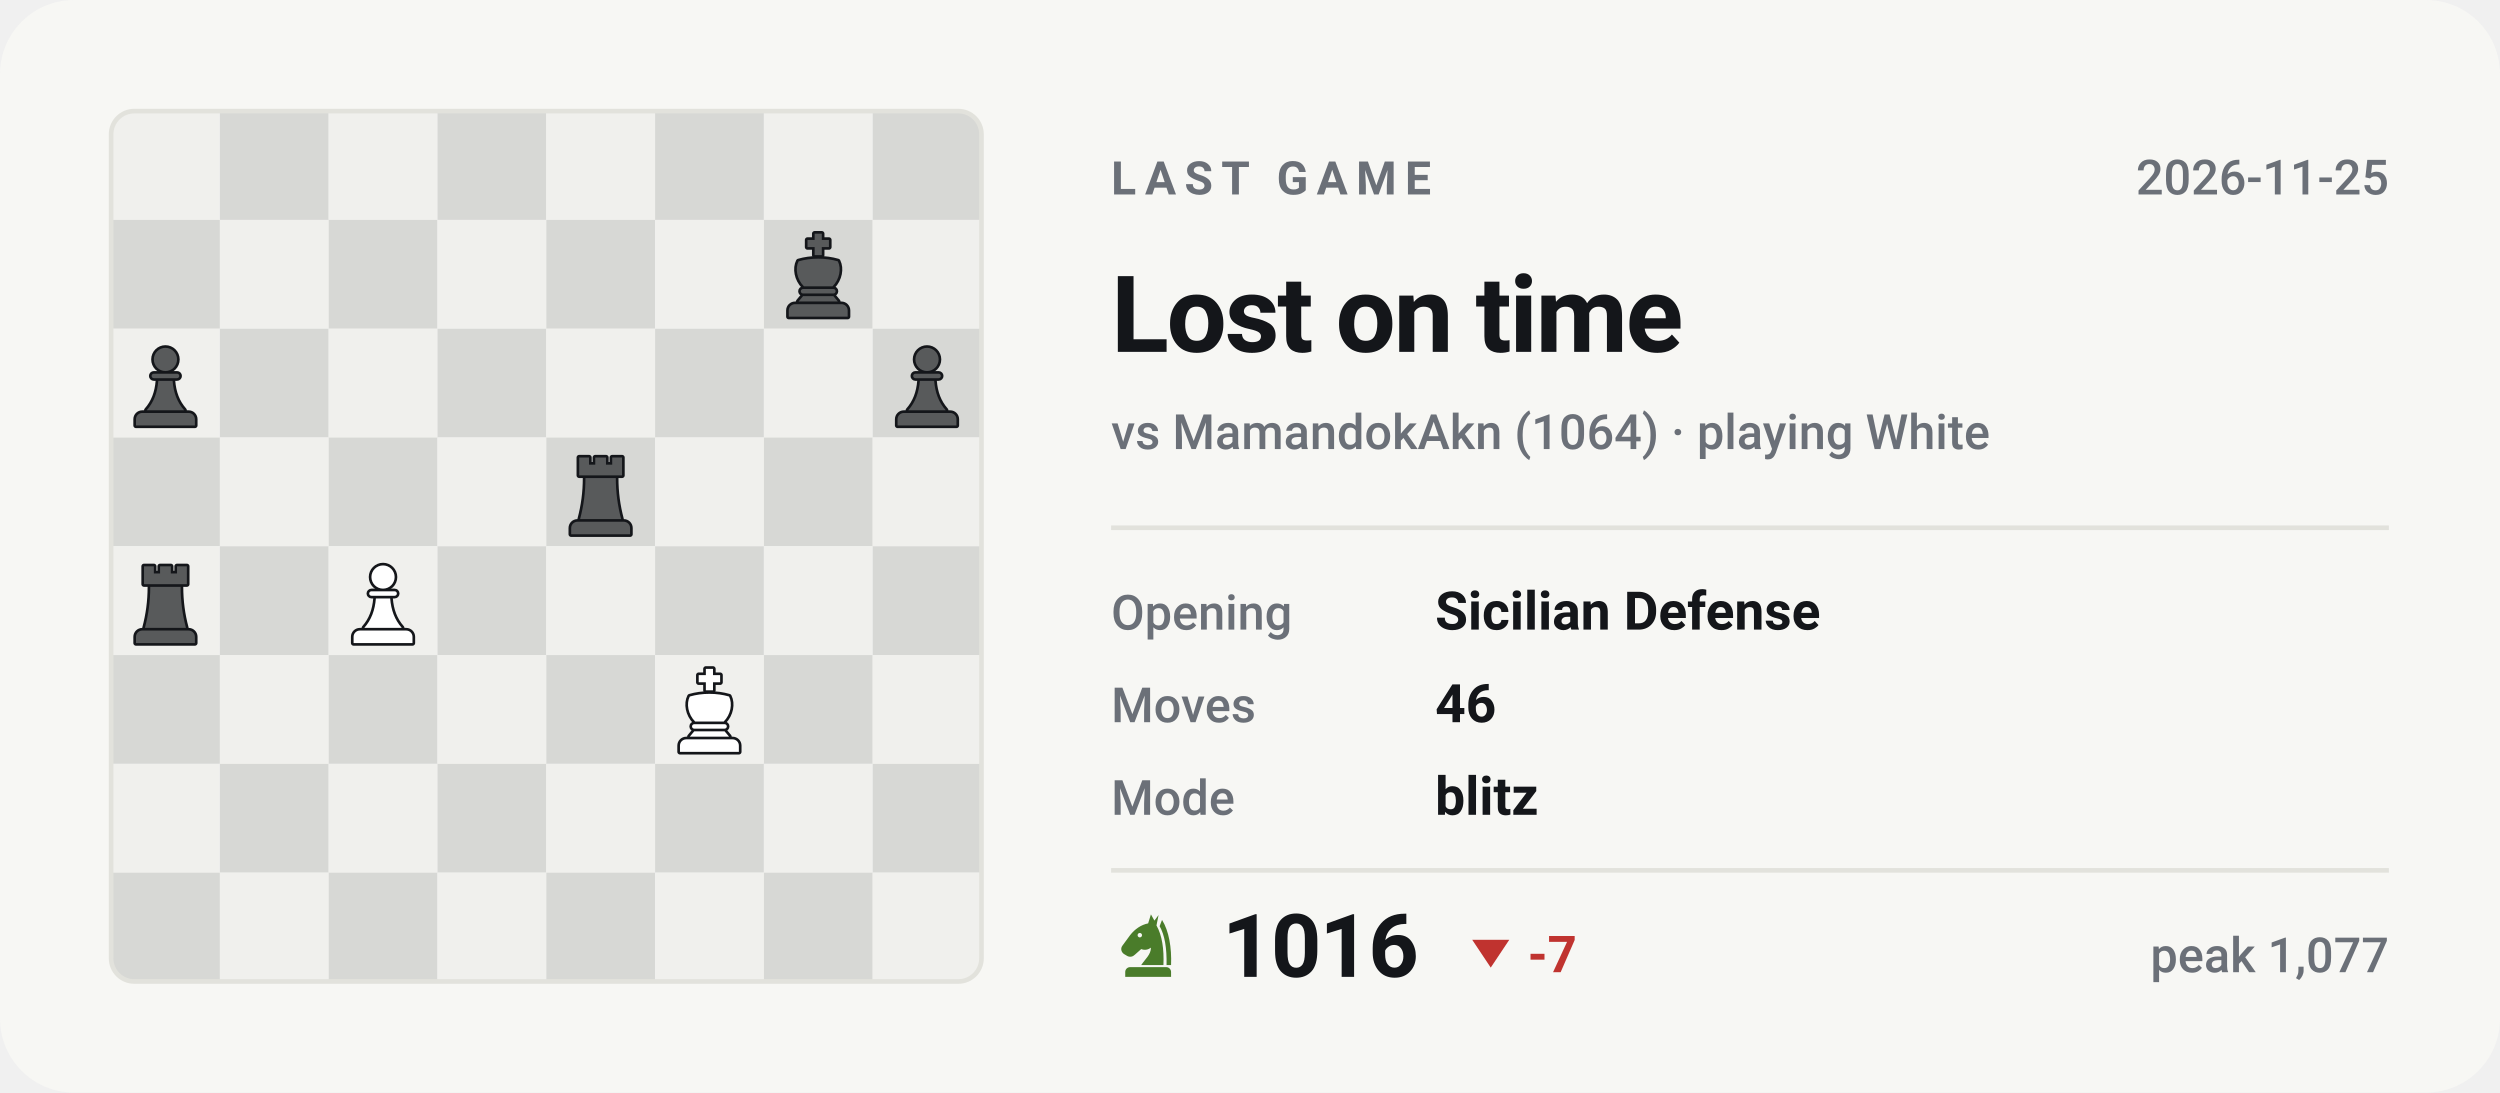
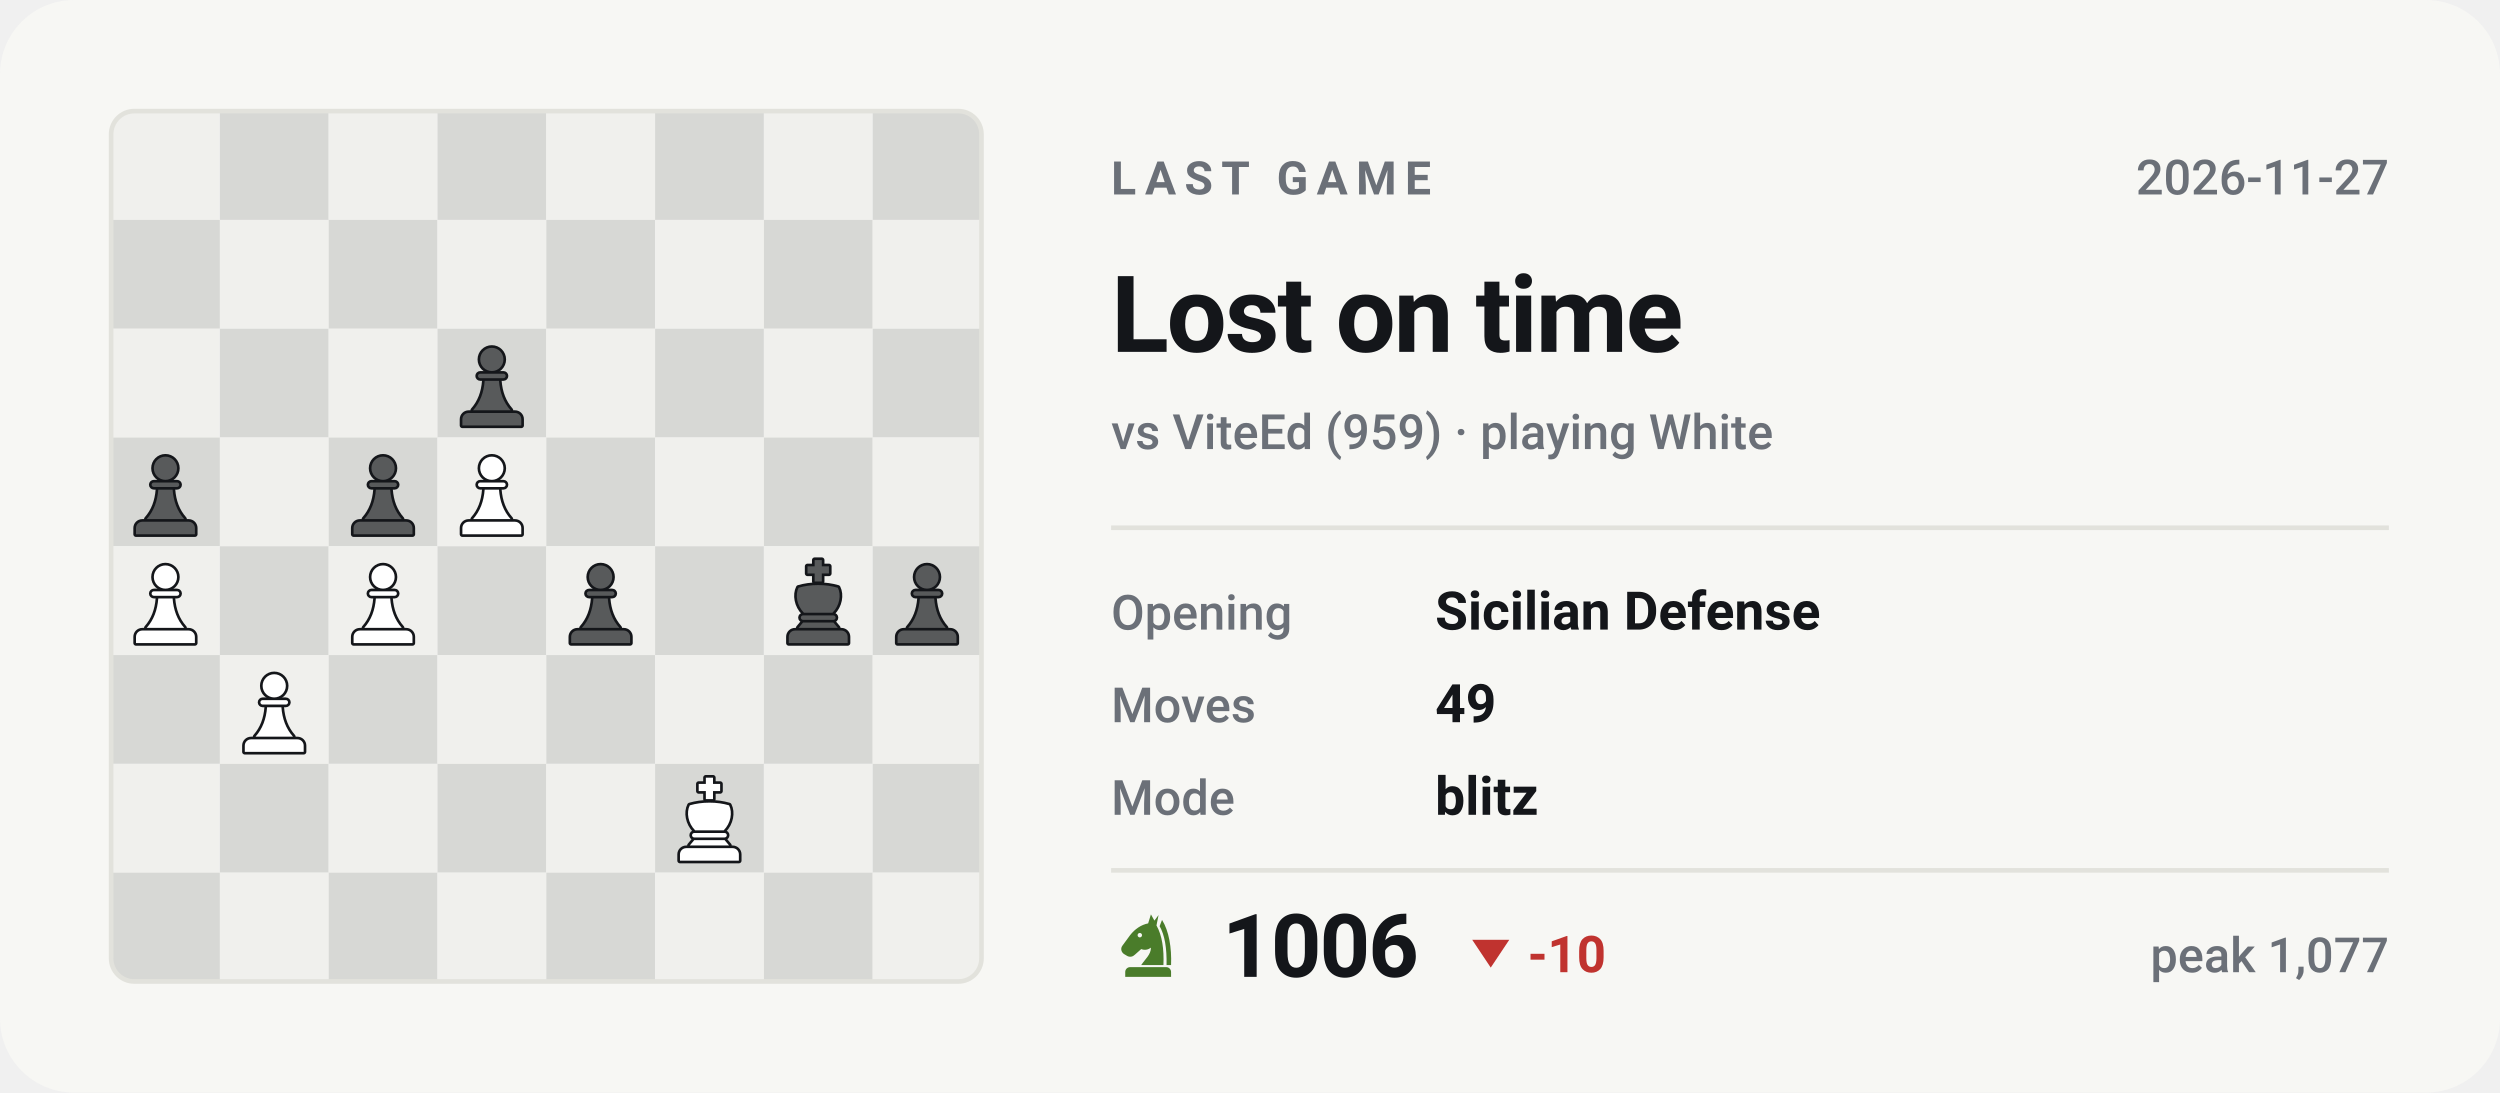
- <svg xmlns="http://www.w3.org/2000/svg" viewBox="0 0 540 236" width="540" height="236" role="img" aria-label="Last Chess.com game of bappozl: Lost on time against MamandokAkn">
+ <svg xmlns="http://www.w3.org/2000/svg" viewBox="0 0 540 236" width="540" height="236" role="img" aria-label="Last Chess.com game of bappozl: Lost on time against ViteEd">
  <style>svg{font-family:-apple-system,BlinkMacSystemFont,'Segoe UI',Roboto,'Helvetica Neue',Arial,sans-serif}text{fill:#14161a;white-space:pre}.bg{fill:#f7f7f4}.acc{fill:#4a7c2a}.win{fill:#0d8659}.draw{fill:#7c7f85}.loss{fill:#c0332f}.lbl{font-size:10px;font-weight:600;letter-spacing:.18em;fill:#6b7078}.cap{font-size:10.5px;font-weight:500;fill:#6b7078}.num{font-family:-apple-system,BlinkMacSystemFont,'Segoe UI',Roboto,'Helvetica Neue',Arial,sans-serif;font-weight:700;letter-spacing:-.02em}.tick{font-size:9px;font-weight:500;fill:#6b7078;opacity:.75}.dl{font-size:10px;font-weight:600}.rule{stroke:#e2e2dc;stroke-width:1;fill:none}.grid{stroke:#e2e2dc;stroke-width:1;fill:none;opacity:.7}.ln{fill:none;stroke:#4a7c2a;stroke-width:2;stroke-linecap:round;stroke-linejoin:round}.ring{stroke:#f7f7f4;stroke-width:2}.hollow{fill:none;stroke-width:1.5}.sq{fill:#14161a;opacity:.035}</style>
  <rect class="bg" width="540" height="236" rx="16" />
  <clipPath id="bd">
    <rect x="24" y="24" width="188" height="188" rx="5" />
  </clipPath>
  <g clip-path="url(#bd)">
    <rect x="24.0" y="24.0" width="23.5" height="23.5" fill="#f0f0ed" />
    <rect x="47.5" y="24.0" width="23.5" height="23.5" fill="#d7d8d5" />
    <rect x="71.0" y="24.0" width="23.5" height="23.5" fill="#f0f0ed" />
    <rect x="94.5" y="24.0" width="23.5" height="23.5" fill="#d7d8d5" />
    <rect x="118.0" y="24.0" width="23.5" height="23.5" fill="#f0f0ed" />
    <rect x="141.5" y="24.0" width="23.5" height="23.5" fill="#d7d8d5" />
    <rect x="165.0" y="24.0" width="23.5" height="23.5" fill="#f0f0ed" />
    <rect x="188.5" y="24.0" width="23.5" height="23.5" fill="#d7d8d5" />
    <rect x="24.0" y="47.5" width="23.5" height="23.5" fill="#d7d8d5" />
    <rect x="47.5" y="47.5" width="23.5" height="23.5" fill="#f0f0ed" />
    <rect x="71.0" y="47.5" width="23.5" height="23.5" fill="#d7d8d5" />
    <rect x="94.5" y="47.5" width="23.5" height="23.5" fill="#f0f0ed" />
    <rect x="118.0" y="47.5" width="23.5" height="23.5" fill="#d7d8d5" />
    <rect x="141.5" y="47.5" width="23.5" height="23.5" fill="#f0f0ed" />
    <rect x="165.0" y="47.5" width="23.5" height="23.5" fill="#d7d8d5" />
    <rect x="188.5" y="47.5" width="23.5" height="23.5" fill="#f0f0ed" />
    <rect x="24.0" y="71.0" width="23.5" height="23.5" fill="#f0f0ed" />
    <rect x="47.5" y="71.0" width="23.5" height="23.5" fill="#d7d8d5" />
    <rect x="71.0" y="71.0" width="23.5" height="23.5" fill="#f0f0ed" />
    <rect x="94.5" y="71.0" width="23.5" height="23.5" fill="#d7d8d5" />
    <rect x="118.0" y="71.0" width="23.5" height="23.5" fill="#f0f0ed" />
    <rect x="141.5" y="71.0" width="23.5" height="23.5" fill="#d7d8d5" />
    <rect x="165.0" y="71.0" width="23.5" height="23.5" fill="#f0f0ed" />
    <rect x="188.5" y="71.0" width="23.5" height="23.5" fill="#d7d8d5" />
    <rect x="24.0" y="94.5" width="23.5" height="23.5" fill="#d7d8d5" />
    <rect x="47.5" y="94.5" width="23.5" height="23.5" fill="#f0f0ed" />
    <rect x="71.0" y="94.5" width="23.5" height="23.5" fill="#d7d8d5" />
    <rect x="94.5" y="94.5" width="23.5" height="23.5" fill="#f0f0ed" />
    <rect x="118.0" y="94.5" width="23.5" height="23.5" fill="#d7d8d5" />
    <rect x="141.5" y="94.5" width="23.5" height="23.5" fill="#f0f0ed" />
    <rect x="165.0" y="94.5" width="23.5" height="23.5" fill="#d7d8d5" />
    <rect x="188.5" y="94.5" width="23.5" height="23.5" fill="#f0f0ed" />
    <rect x="24.0" y="118.0" width="23.5" height="23.5" fill="#f0f0ed" />
    <rect x="47.5" y="118.0" width="23.5" height="23.5" fill="#d7d8d5" />
    <rect x="71.0" y="118.0" width="23.5" height="23.5" fill="#f0f0ed" />
    <rect x="94.5" y="118.0" width="23.5" height="23.5" fill="#d7d8d5" />
    <rect x="118.0" y="118.0" width="23.5" height="23.5" fill="#f0f0ed" />
    <rect x="141.5" y="118.0" width="23.5" height="23.5" fill="#d7d8d5" />
    <rect x="165.0" y="118.0" width="23.5" height="23.5" fill="#f0f0ed" />
    <rect x="188.5" y="118.0" width="23.5" height="23.5" fill="#d7d8d5" />
    <rect x="24.0" y="141.5" width="23.5" height="23.5" fill="#d7d8d5" />
    <rect x="47.5" y="141.5" width="23.5" height="23.5" fill="#f0f0ed" />
    <rect x="71.0" y="141.5" width="23.5" height="23.5" fill="#d7d8d5" />
    <rect x="94.5" y="141.5" width="23.5" height="23.5" fill="#f0f0ed" />
    <rect x="118.0" y="141.5" width="23.5" height="23.5" fill="#d7d8d5" />
    <rect x="141.5" y="141.5" width="23.5" height="23.5" fill="#f0f0ed" />
    <rect x="165.0" y="141.5" width="23.5" height="23.5" fill="#d7d8d5" />
    <rect x="188.5" y="141.5" width="23.5" height="23.5" fill="#f0f0ed" />
    <rect x="24.0" y="165.0" width="23.5" height="23.5" fill="#f0f0ed" />
    <rect x="47.5" y="165.0" width="23.5" height="23.5" fill="#d7d8d5" />
    <rect x="71.0" y="165.0" width="23.5" height="23.5" fill="#f0f0ed" />
    <rect x="94.5" y="165.0" width="23.5" height="23.5" fill="#d7d8d5" />
    <rect x="118.0" y="165.0" width="23.5" height="23.5" fill="#f0f0ed" />
    <rect x="141.5" y="165.0" width="23.5" height="23.5" fill="#d7d8d5" />
    <rect x="165.0" y="165.0" width="23.5" height="23.5" fill="#f0f0ed" />
    <rect x="188.5" y="165.0" width="23.5" height="23.5" fill="#d7d8d5" />
    <rect x="24.0" y="188.5" width="23.5" height="23.5" fill="#d7d8d5" />
    <rect x="47.5" y="188.5" width="23.5" height="23.5" fill="#f0f0ed" />
    <rect x="71.0" y="188.5" width="23.5" height="23.5" fill="#d7d8d5" />
    <rect x="94.5" y="188.5" width="23.5" height="23.5" fill="#f0f0ed" />
    <rect x="118.0" y="188.5" width="23.5" height="23.5" fill="#d7d8d5" />
    <rect x="141.5" y="188.5" width="23.5" height="23.5" fill="#f0f0ed" />
    <rect x="165.0" y="188.5" width="23.5" height="23.5" fill="#d7d8d5" />
    <rect x="188.5" y="188.5" width="23.5" height="23.5" fill="#f0f0ed" />
  </g>
-   <g transform="translate(167.1,49.9) scale(0.1927)">
-     <g fill="#14161a" stroke="#14161a" stroke-width="6" stroke-linejoin="round">
-       <path d="M46 3h8v7h8v8h-8v9h-8v-9h-8v-8h8z" />
-       <path d="M28 34c7-2 14-3 22-3s15 1 22 3c4 8 2 20-6 28H34c-8-8-10-20-6-28z" />
-       <path d="M33 65h34a2.5 2.5 0 0 1 0 5H33a2.5 2.5 0 0 1 0-5z" />
-       <path d="M33 73h34l5 6H28z" />
-       <path d="M24 82h52a7 7 0 0 1 7 7v7H17v-7a7 7 0 0 1 7-7z" />
-     </g>
-     <g fill="#585a5b">
-       <path d="M46 3h8v7h8v8h-8v9h-8v-9h-8v-8h8z" />
-       <path d="M28 34c7-2 14-3 22-3s15 1 22 3c4 8 2 20-6 28H34c-8-8-10-20-6-28z" />
-       <path d="M33 65h34a2.5 2.5 0 0 1 0 5H33a2.5 2.5 0 0 1 0-5z" />
-       <path d="M33 73h34l5 6H28z" />
-       <path d="M24 82h52a7 7 0 0 1 7 7v7H17v-7a7 7 0 0 1 7-7z" />
-     </g>
-   </g>
-   <g transform="translate(26.1,73.4) scale(0.1927)">
-     <g fill="#14161a" stroke="#14161a" stroke-width="6" stroke-linejoin="round">
-       <circle cx="50" cy="22" r="13" />
-       <path d="M37 38h26a2.5 2.5 0 0 1 0 5H37a2.5 2.5 0 0 1 0-5z" />
-       <path d="M42 46h16c1 13 5 24 13 33H29c8-9 12-20 13-33z" />
-       <path d="M24 82h52a7 7 0 0 1 7 7v7H17v-7a7 7 0 0 1 7-7z" />
-     </g>
-     <g fill="#585a5b">
-       <circle cx="50" cy="22" r="13" />
-       <path d="M37 38h26a2.5 2.5 0 0 1 0 5H37a2.5 2.5 0 0 1 0-5z" />
-       <path d="M42 46h16c1 13 5 24 13 33H29c8-9 12-20 13-33z" />
-       <path d="M24 82h52a7 7 0 0 1 7 7v7H17v-7a7 7 0 0 1 7-7z" />
-     </g>
-   </g>
-   <g transform="translate(190.6,73.4) scale(0.1927)">
-     <g fill="#14161a" stroke="#14161a" stroke-width="6" stroke-linejoin="round">
-       <circle cx="50" cy="22" r="13" />
-       <path d="M37 38h26a2.5 2.5 0 0 1 0 5H37a2.5 2.5 0 0 1 0-5z" />
-       <path d="M42 46h16c1 13 5 24 13 33H29c8-9 12-20 13-33z" />
-       <path d="M24 82h52a7 7 0 0 1 7 7v7H17v-7a7 7 0 0 1 7-7z" />
-     </g>
-     <g fill="#585a5b">
-       <circle cx="50" cy="22" r="13" />
-       <path d="M37 38h26a2.5 2.5 0 0 1 0 5H37a2.5 2.5 0 0 1 0-5z" />
-       <path d="M42 46h16c1 13 5 24 13 33H29c8-9 12-20 13-33z" />
-       <path d="M24 82h52a7 7 0 0 1 7 7v7H17v-7a7 7 0 0 1 7-7z" />
-     </g>
-   </g>
-   <g transform="translate(120.1,96.9) scale(0.1927)">
-     <g fill="#14161a" stroke="#14161a" stroke-width="6" stroke-linejoin="round">
-       <path d="M26 10h11v8h7v-8h12v8h7v-8h11v20H26z" />
-       <path d="M33 33h34c0 16 2 31 6 46H27c4-15 6-30 6-46z" />
-       <path d="M24 82h52a7 7 0 0 1 7 7v7H17v-7a7 7 0 0 1 7-7z" />
-     </g>
-     <g fill="#585a5b">
-       <path d="M26 10h11v8h7v-8h12v8h7v-8h11v20H26z" />
-       <path d="M33 33h34c0 16 2 31 6 46H27c4-15 6-30 6-46z" />
+   <g transform="translate(96.6,73.4) scale(0.1927)">
+     <g fill="#14161a" stroke="#14161a" stroke-width="6" stroke-linejoin="round">
+       <circle cx="50" cy="22" r="13" />
+       <path d="M37 38h26a2.5 2.5 0 0 1 0 5H37a2.5 2.5 0 0 1 0-5z" />
+       <path d="M42 46h16c1 13 5 24 13 33H29c8-9 12-20 13-33z" />
+       <path d="M24 82h52a7 7 0 0 1 7 7v7H17v-7a7 7 0 0 1 7-7z" />
+     </g>
+     <g fill="#585a5b">
+       <circle cx="50" cy="22" r="13" />
+       <path d="M37 38h26a2.5 2.5 0 0 1 0 5H37a2.5 2.5 0 0 1 0-5z" />
+       <path d="M42 46h16c1 13 5 24 13 33H29c8-9 12-20 13-33z" />
+       <path d="M24 82h52a7 7 0 0 1 7 7v7H17v-7a7 7 0 0 1 7-7z" />
+     </g>
+   </g>
+   <g transform="translate(26.1,96.9) scale(0.1927)">
+     <g fill="#14161a" stroke="#14161a" stroke-width="6" stroke-linejoin="round">
+       <circle cx="50" cy="22" r="13" />
+       <path d="M37 38h26a2.5 2.5 0 0 1 0 5H37a2.5 2.5 0 0 1 0-5z" />
+       <path d="M42 46h16c1 13 5 24 13 33H29c8-9 12-20 13-33z" />
+       <path d="M24 82h52a7 7 0 0 1 7 7v7H17v-7a7 7 0 0 1 7-7z" />
+     </g>
+     <g fill="#585a5b">
+       <circle cx="50" cy="22" r="13" />
+       <path d="M37 38h26a2.5 2.5 0 0 1 0 5H37a2.5 2.5 0 0 1 0-5z" />
+       <path d="M42 46h16c1 13 5 24 13 33H29c8-9 12-20 13-33z" />
+       <path d="M24 82h52a7 7 0 0 1 7 7v7H17v-7a7 7 0 0 1 7-7z" />
+     </g>
+   </g>
+   <g transform="translate(73.1,96.9) scale(0.1927)">
+     <g fill="#14161a" stroke="#14161a" stroke-width="6" stroke-linejoin="round">
+       <circle cx="50" cy="22" r="13" />
+       <path d="M37 38h26a2.5 2.5 0 0 1 0 5H37a2.5 2.5 0 0 1 0-5z" />
+       <path d="M42 46h16c1 13 5 24 13 33H29c8-9 12-20 13-33z" />
+       <path d="M24 82h52a7 7 0 0 1 7 7v7H17v-7a7 7 0 0 1 7-7z" />
+     </g>
+     <g fill="#585a5b">
+       <circle cx="50" cy="22" r="13" />
+       <path d="M37 38h26a2.5 2.5 0 0 1 0 5H37a2.5 2.5 0 0 1 0-5z" />
+       <path d="M42 46h16c1 13 5 24 13 33H29c8-9 12-20 13-33z" />
+       <path d="M24 82h52a7 7 0 0 1 7 7v7H17v-7a7 7 0 0 1 7-7z" />
+     </g>
+   </g>
+   <g transform="translate(96.6,96.9) scale(0.1927)">
+     <g fill="#14161a" stroke="#14161a" stroke-width="6" stroke-linejoin="round">
+       <circle cx="50" cy="22" r="13" />
+       <path d="M37 38h26a2.5 2.5 0 0 1 0 5H37a2.5 2.5 0 0 1 0-5z" />
+       <path d="M42 46h16c1 13 5 24 13 33H29c8-9 12-20 13-33z" />
+       <path d="M24 82h52a7 7 0 0 1 7 7v7H17v-7a7 7 0 0 1 7-7z" />
+     </g>
+     <g fill="#ffffff">
+       <circle cx="50" cy="22" r="13" />
+       <path d="M37 38h26a2.5 2.5 0 0 1 0 5H37a2.5 2.5 0 0 1 0-5z" />
+       <path d="M42 46h16c1 13 5 24 13 33H29c8-9 12-20 13-33z" />
      <path d="M24 82h52a7 7 0 0 1 7 7v7H17v-7a7 7 0 0 1 7-7z" />
    </g>
  </g>
  <g transform="translate(26.1,120.4) scale(0.1927)">
    <g fill="#14161a" stroke="#14161a" stroke-width="6" stroke-linejoin="round">
-       <path d="M26 10h11v8h7v-8h12v8h7v-8h11v20H26z" />
-       <path d="M33 33h34c0 16 2 31 6 46H27c4-15 6-30 6-46z" />
-       <path d="M24 82h52a7 7 0 0 1 7 7v7H17v-7a7 7 0 0 1 7-7z" />
-     </g>
-     <g fill="#585a5b">
-       <path d="M26 10h11v8h7v-8h12v8h7v-8h11v20H26z" />
-       <path d="M33 33h34c0 16 2 31 6 46H27c4-15 6-30 6-46z" />
+       <circle cx="50" cy="22" r="13" />
+       <path d="M37 38h26a2.5 2.5 0 0 1 0 5H37a2.5 2.5 0 0 1 0-5z" />
+       <path d="M42 46h16c1 13 5 24 13 33H29c8-9 12-20 13-33z" />
+       <path d="M24 82h52a7 7 0 0 1 7 7v7H17v-7a7 7 0 0 1 7-7z" />
+     </g>
+     <g fill="#ffffff">
+       <circle cx="50" cy="22" r="13" />
+       <path d="M37 38h26a2.5 2.5 0 0 1 0 5H37a2.5 2.5 0 0 1 0-5z" />
+       <path d="M42 46h16c1 13 5 24 13 33H29c8-9 12-20 13-33z" />
      <path d="M24 82h52a7 7 0 0 1 7 7v7H17v-7a7 7 0 0 1 7-7z" />
    </g>
  </g>
  <g transform="translate(73.1,120.4) scale(0.1927)">
    <g fill="#14161a" stroke="#14161a" stroke-width="6" stroke-linejoin="round">
      <circle cx="50" cy="22" r="13" />
      <path d="M37 38h26a2.5 2.5 0 0 1 0 5H37a2.5 2.5 0 0 1 0-5z" />
      <path d="M42 46h16c1 13 5 24 13 33H29c8-9 12-20 13-33z" />
      <path d="M24 82h52a7 7 0 0 1 7 7v7H17v-7a7 7 0 0 1 7-7z" />
    </g>
    <g fill="#ffffff">
      <circle cx="50" cy="22" r="13" />
      <path d="M37 38h26a2.5 2.5 0 0 1 0 5H37a2.5 2.5 0 0 1 0-5z" />
      <path d="M42 46h16c1 13 5 24 13 33H29c8-9 12-20 13-33z" />
      <path d="M24 82h52a7 7 0 0 1 7 7v7H17v-7a7 7 0 0 1 7-7z" />
    </g>
  </g>
-   <g transform="translate(143.6,143.9) scale(0.1927)">
+   <g transform="translate(120.1,120.4) scale(0.1927)">
+     <g fill="#14161a" stroke="#14161a" stroke-width="6" stroke-linejoin="round">
+       <circle cx="50" cy="22" r="13" />
+       <path d="M37 38h26a2.5 2.5 0 0 1 0 5H37a2.5 2.5 0 0 1 0-5z" />
+       <path d="M42 46h16c1 13 5 24 13 33H29c8-9 12-20 13-33z" />
+       <path d="M24 82h52a7 7 0 0 1 7 7v7H17v-7a7 7 0 0 1 7-7z" />
+     </g>
+     <g fill="#585a5b">
+       <circle cx="50" cy="22" r="13" />
+       <path d="M37 38h26a2.5 2.5 0 0 1 0 5H37a2.5 2.5 0 0 1 0-5z" />
+       <path d="M42 46h16c1 13 5 24 13 33H29c8-9 12-20 13-33z" />
+       <path d="M24 82h52a7 7 0 0 1 7 7v7H17v-7a7 7 0 0 1 7-7z" />
+     </g>
+   </g>
+   <g transform="translate(167.1,120.4) scale(0.1927)">
+     <g fill="#14161a" stroke="#14161a" stroke-width="6" stroke-linejoin="round">
+       <path d="M46 3h8v7h8v8h-8v9h-8v-9h-8v-8h8z" />
+       <path d="M28 34c7-2 14-3 22-3s15 1 22 3c4 8 2 20-6 28H34c-8-8-10-20-6-28z" />
+       <path d="M33 65h34a2.5 2.5 0 0 1 0 5H33a2.5 2.5 0 0 1 0-5z" />
+       <path d="M33 73h34l5 6H28z" />
+       <path d="M24 82h52a7 7 0 0 1 7 7v7H17v-7a7 7 0 0 1 7-7z" />
+     </g>
+     <g fill="#585a5b">
+       <path d="M46 3h8v7h8v8h-8v9h-8v-9h-8v-8h8z" />
+       <path d="M28 34c7-2 14-3 22-3s15 1 22 3c4 8 2 20-6 28H34c-8-8-10-20-6-28z" />
+       <path d="M33 65h34a2.5 2.5 0 0 1 0 5H33a2.5 2.5 0 0 1 0-5z" />
+       <path d="M33 73h34l5 6H28z" />
+       <path d="M24 82h52a7 7 0 0 1 7 7v7H17v-7a7 7 0 0 1 7-7z" />
+     </g>
+   </g>
+   <g transform="translate(190.6,120.4) scale(0.1927)">
+     <g fill="#14161a" stroke="#14161a" stroke-width="6" stroke-linejoin="round">
+       <circle cx="50" cy="22" r="13" />
+       <path d="M37 38h26a2.5 2.5 0 0 1 0 5H37a2.5 2.5 0 0 1 0-5z" />
+       <path d="M42 46h16c1 13 5 24 13 33H29c8-9 12-20 13-33z" />
+       <path d="M24 82h52a7 7 0 0 1 7 7v7H17v-7a7 7 0 0 1 7-7z" />
+     </g>
+     <g fill="#585a5b">
+       <circle cx="50" cy="22" r="13" />
+       <path d="M37 38h26a2.5 2.5 0 0 1 0 5H37a2.5 2.5 0 0 1 0-5z" />
+       <path d="M42 46h16c1 13 5 24 13 33H29c8-9 12-20 13-33z" />
+       <path d="M24 82h52a7 7 0 0 1 7 7v7H17v-7a7 7 0 0 1 7-7z" />
+     </g>
+   </g>
+   <g transform="translate(49.6,143.9) scale(0.1927)">
+     <g fill="#14161a" stroke="#14161a" stroke-width="6" stroke-linejoin="round">
+       <circle cx="50" cy="22" r="13" />
+       <path d="M37 38h26a2.5 2.5 0 0 1 0 5H37a2.5 2.5 0 0 1 0-5z" />
+       <path d="M42 46h16c1 13 5 24 13 33H29c8-9 12-20 13-33z" />
+       <path d="M24 82h52a7 7 0 0 1 7 7v7H17v-7a7 7 0 0 1 7-7z" />
+     </g>
+     <g fill="#ffffff">
+       <circle cx="50" cy="22" r="13" />
+       <path d="M37 38h26a2.5 2.5 0 0 1 0 5H37a2.5 2.5 0 0 1 0-5z" />
+       <path d="M42 46h16c1 13 5 24 13 33H29c8-9 12-20 13-33z" />
+       <path d="M24 82h52a7 7 0 0 1 7 7v7H17v-7a7 7 0 0 1 7-7z" />
+     </g>
+   </g>
+   <g transform="translate(143.6,167.4) scale(0.1927)">
    <g fill="#14161a" stroke="#14161a" stroke-width="6" stroke-linejoin="round">
      <path d="M46 3h8v7h8v8h-8v9h-8v-9h-8v-8h8z" />
      <path d="M28 34c7-2 14-3 22-3s15 1 22 3c4 8 2 20-6 28H34c-8-8-10-20-6-28z" />
      <path d="M33 65h34a2.5 2.5 0 0 1 0 5H33a2.5 2.5 0 0 1 0-5z" />
      <path d="M33 73h34l5 6H28z" />
      <path d="M24 82h52a7 7 0 0 1 7 7v7H17v-7a7 7 0 0 1 7-7z" />
    </g>
    <g fill="#ffffff">
      <path d="M46 3h8v7h8v8h-8v9h-8v-9h-8v-8h8z" />
      <path d="M28 34c7-2 14-3 22-3s15 1 22 3c4 8 2 20-6 28H34c-8-8-10-20-6-28z" />
      <path d="M33 65h34a2.5 2.5 0 0 1 0 5H33a2.5 2.5 0 0 1 0-5z" />
      <path d="M33 73h34l5 6H28z" />
      <path d="M24 82h52a7 7 0 0 1 7 7v7H17v-7a7 7 0 0 1 7-7z" />
    </g>
  </g>
  <rect x="24" y="24" width="188" height="188" rx="5" fill="none" stroke="#e2e2dc" />
  <text class="lbl" x="240" y="42">LAST GAME</text>
-   <text class="cap" x="516" y="42" text-anchor="end">2026-11-25</text>
+   <text class="cap" x="516" y="42" text-anchor="end">2026-11-27</text>
  <text class="num" x="240" y="76" style="font-size:23px">Lost on time</text>
-   <text class="cap" x="240" y="97">vs MamandokAkn (1064) · playing White</text>
+   <text class="cap" x="240" y="97">vs ViteEd (959) · playing White</text>
  <line class="rule" x1="240" y1="114" x2="516" y2="114" />
  <text class="cap" x="240" y="136">Opening</text>
  <text x="310" y="136" style="font-size:11.5px;font-weight:600">Sicilian Defense</text>
  <text class="cap" x="240" y="156">Moves</text>
-   <text x="310" y="156" style="font-size:11.5px;font-weight:600">46</text>
+   <text x="310" y="156" style="font-size:11.5px;font-weight:600">49</text>
  <text class="cap" x="240" y="176">Mode</text>
  <text x="310" y="176" style="font-size:11.5px;font-weight:600">blitz</text>
  <line class="rule" x1="240" y1="188" x2="516" y2="188" />
  <g class="acc" transform="translate(240.5,196.6) scale(0.15)">
    <path fill-rule="evenodd" d="M54 6L50 19C40 21 31 27 24 36L13 51C10 55 11 60 15 63L20 66C24 68 28 67 31 64L40 56C45 58 50 57 54 54C54 64 46 70 40 79H72C73 56 70 36 62 22L65 7L59 15zM41.2 36a3.2 3.2 0 1 0-6.4 0 3.2 3.2 0 1 0 6.4 0z" />
    <path d="M70 14C80 30 84 54 83 79H76.5C77 55 74 36 66.5 23z" />
    <path d="M24 82h52a7 7 0 0 1 7 7v7H17v-7a7 7 0 0 1 7-7z" />
  </g>
-   <text class="num" x="264" y="211" style="font-size:19px">1016</text>
+   <text class="num" x="264" y="211" style="font-size:19px">1006</text>
  <path fill="#c0332f" d="M322 209L326 203H318Z" />
-   <text class="dl" x="330" y="210" style="fill:#c0332f;font-size:11px">-7</text>
+   <text class="dl" x="330" y="210" style="fill:#c0332f;font-size:11px">-10</text>
  <text class="cap" x="516" y="210" text-anchor="end">peak 1,077</text>
</svg>
